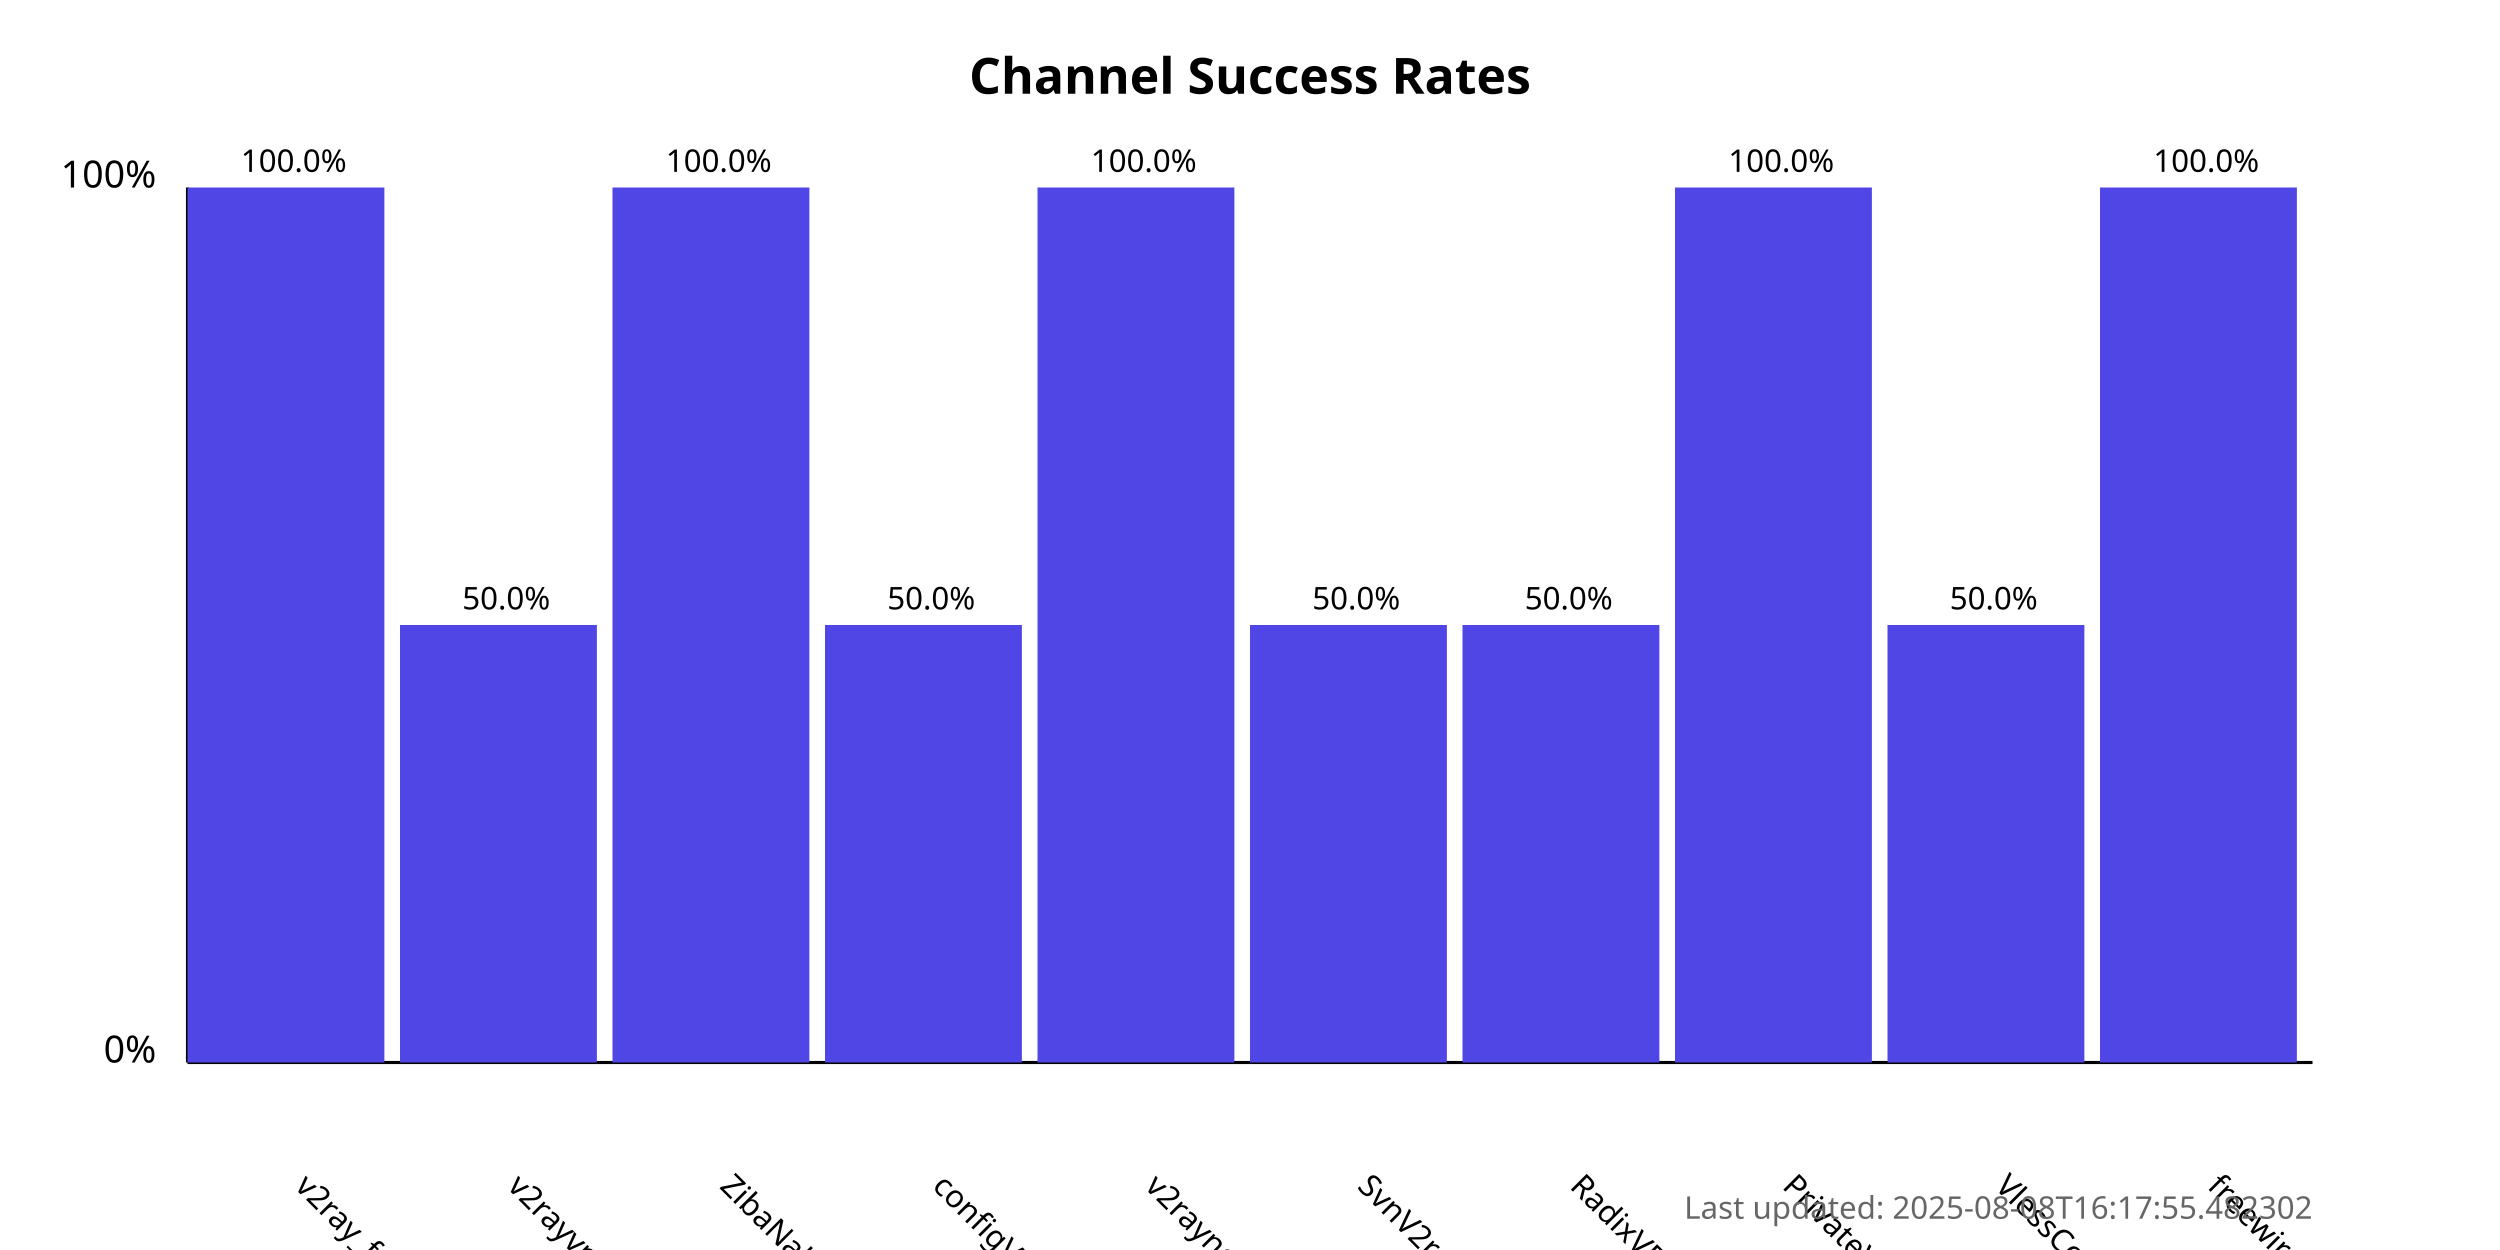
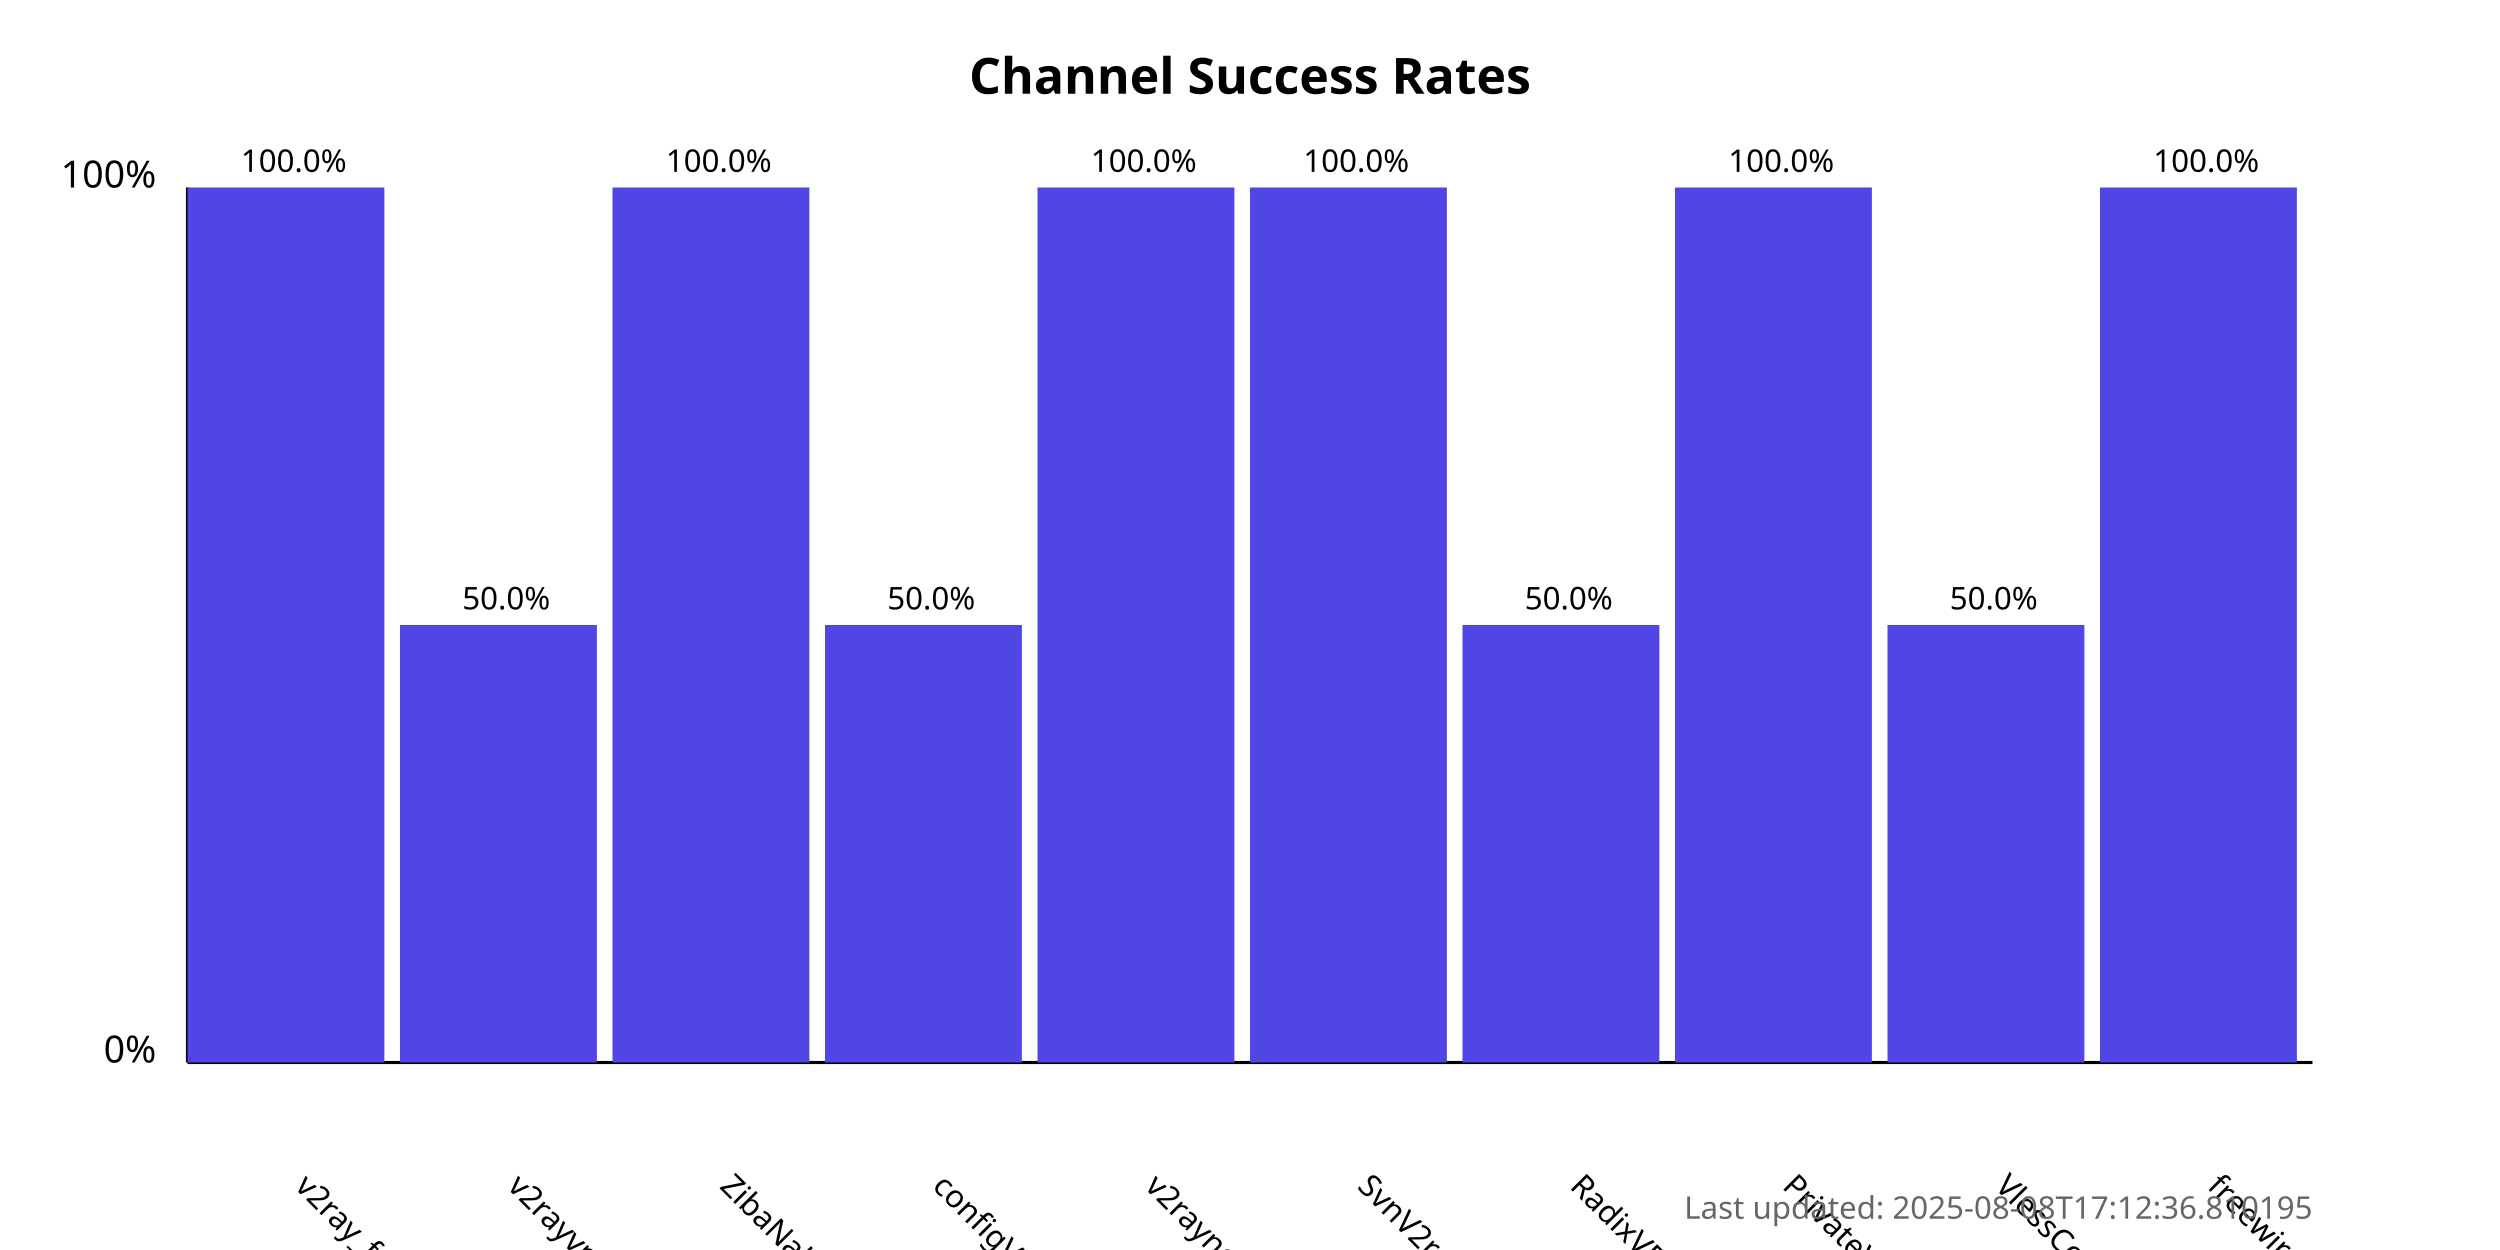
<svg xmlns="http://www.w3.org/2000/svg" width="800" height="400">
  <style>
            .chart-title { font: bold 16px sans-serif; }
            .axis-label { font: 12px sans-serif; }
            .tick-label { font: 10px sans-serif; }
            .bar { fill: #4f46e5; }
            .bar:hover { fill: #6366f1; }
            .timestamp { font: 10px sans-serif; fill: #666; }
        </style>
  <text x="400.0" y="30" text-anchor="middle" class="chart-title">
            Channel Success Rates
        </text>
  <line x1="60" y1="340" x2="60" y2="60" stroke="black" stroke-width="1" />
  <line x1="60" y1="340" x2="740" y2="340" stroke="black" stroke-width="1" />
  <text x="50" y="340" text-anchor="end" class="axis-label">0%</text>
  <text x="50" y="60" text-anchor="end" class="axis-label">100%</text>
  <g>
    <rect x="60" y="60.0" width="63.0" height="280.0" class="bar" />
    <text x="94.0" y="380" transform="rotate(45, 94.0, 380)" text-anchor="start" class="tick-label">
                v2ray_free_conf
            </text>
    <text x="94.0" y="55.0" text-anchor="middle" class="tick-label">
                100.0%
            </text>
  </g>
  <g>
    <rect x="128.0" y="200.0" width="63.0" height="140.0" class="bar" />
    <text x="162.0" y="380" transform="rotate(45, 162.0, 380)" text-anchor="start" class="tick-label">
                v2rayvpno
            </text>
    <text x="162.0" y="195.0" text-anchor="middle" class="tick-label">
                50.0%
            </text>
  </g>
  <g>
    <rect x="196.0" y="60.0" width="63.0" height="280.0" class="bar" />
    <text x="230.0" y="380" transform="rotate(45, 230.0, 380)" text-anchor="start" class="tick-label">
                ZibaNabz
            </text>
    <text x="230.0" y="55.0" text-anchor="middle" class="tick-label">
                100.0%
            </text>
  </g>
  <g>
    <rect x="264.0" y="200.0" width="63.0" height="140.0" class="bar" />
    <text x="298.0" y="380" transform="rotate(45, 298.0, 380)" text-anchor="start" class="tick-label">
                configV2rayForFree
            </text>
    <text x="298.0" y="195.0" text-anchor="middle" class="tick-label">
                50.0%
            </text>
  </g>
  <g>
    <rect x="332.0" y="60.0" width="63.0" height="280.0" class="bar" />
    <text x="366.0" y="380" transform="rotate(45, 366.0, 380)" text-anchor="start" class="tick-label">
                v2rayngvpn
            </text>
    <text x="366.0" y="55.0" text-anchor="middle" class="tick-label">
                100.0%
            </text>
  </g>
  <g>
-     <rect x="400.0" y="200.0" width="63.0" height="140.0" class="bar" />
+     <rect x="400.0" y="60.0" width="63.0" height="280.0" class="bar" />
    <text x="434.0" y="380" transform="rotate(45, 434.0, 380)" text-anchor="start" class="tick-label">
                SvnV2ray
            </text>
-     <text x="434.0" y="195.0" text-anchor="middle" class="tick-label">
-                 50.0%
+     <text x="434.0" y="55.0" text-anchor="middle" class="tick-label">
+                 100.0%
            </text>
  </g>
  <g>
    <rect x="468.0" y="200.0" width="63.0" height="140.0" class="bar" />
    <text x="502.0" y="380" transform="rotate(45, 502.0, 380)" text-anchor="start" class="tick-label">
                RadixVPN
            </text>
    <text x="502.0" y="195.0" text-anchor="middle" class="tick-label">
                50.0%
            </text>
  </g>
  <g>
    <rect x="536.0" y="60.0" width="63.0" height="280.0" class="bar" />
    <text x="570.0" y="380" transform="rotate(45, 570.0, 380)" text-anchor="start" class="tick-label">
                PrivateVPNs
            </text>
    <text x="570.0" y="55.0" text-anchor="middle" class="tick-label">
                100.0%
            </text>
  </g>
  <g>
    <rect x="604.0" y="200.0" width="63.0" height="140.0" class="bar" />
    <text x="638.0" y="380" transform="rotate(45, 638.0, 380)" text-anchor="start" class="tick-label">
                VlessConfig
            </text>
    <text x="638.0" y="195.0" text-anchor="middle" class="tick-label">
                50.0%
            </text>
  </g>
  <g>
    <rect x="672.0" y="60.0" width="63.0" height="280.0" class="bar" />
    <text x="706.0" y="380" transform="rotate(45, 706.0, 380)" text-anchor="start" class="tick-label">
                freewireguard
            </text>
    <text x="706.0" y="55.0" text-anchor="middle" class="tick-label">
                100.0%
            </text>
  </g>
  <text x="740" y="390" text-anchor="end" class="timestamp">
-             Last updated: 2025-08-08T16:17:55.482302
+             Last updated: 2025-08-08T17:12:36.810195
        </text>
</svg>
